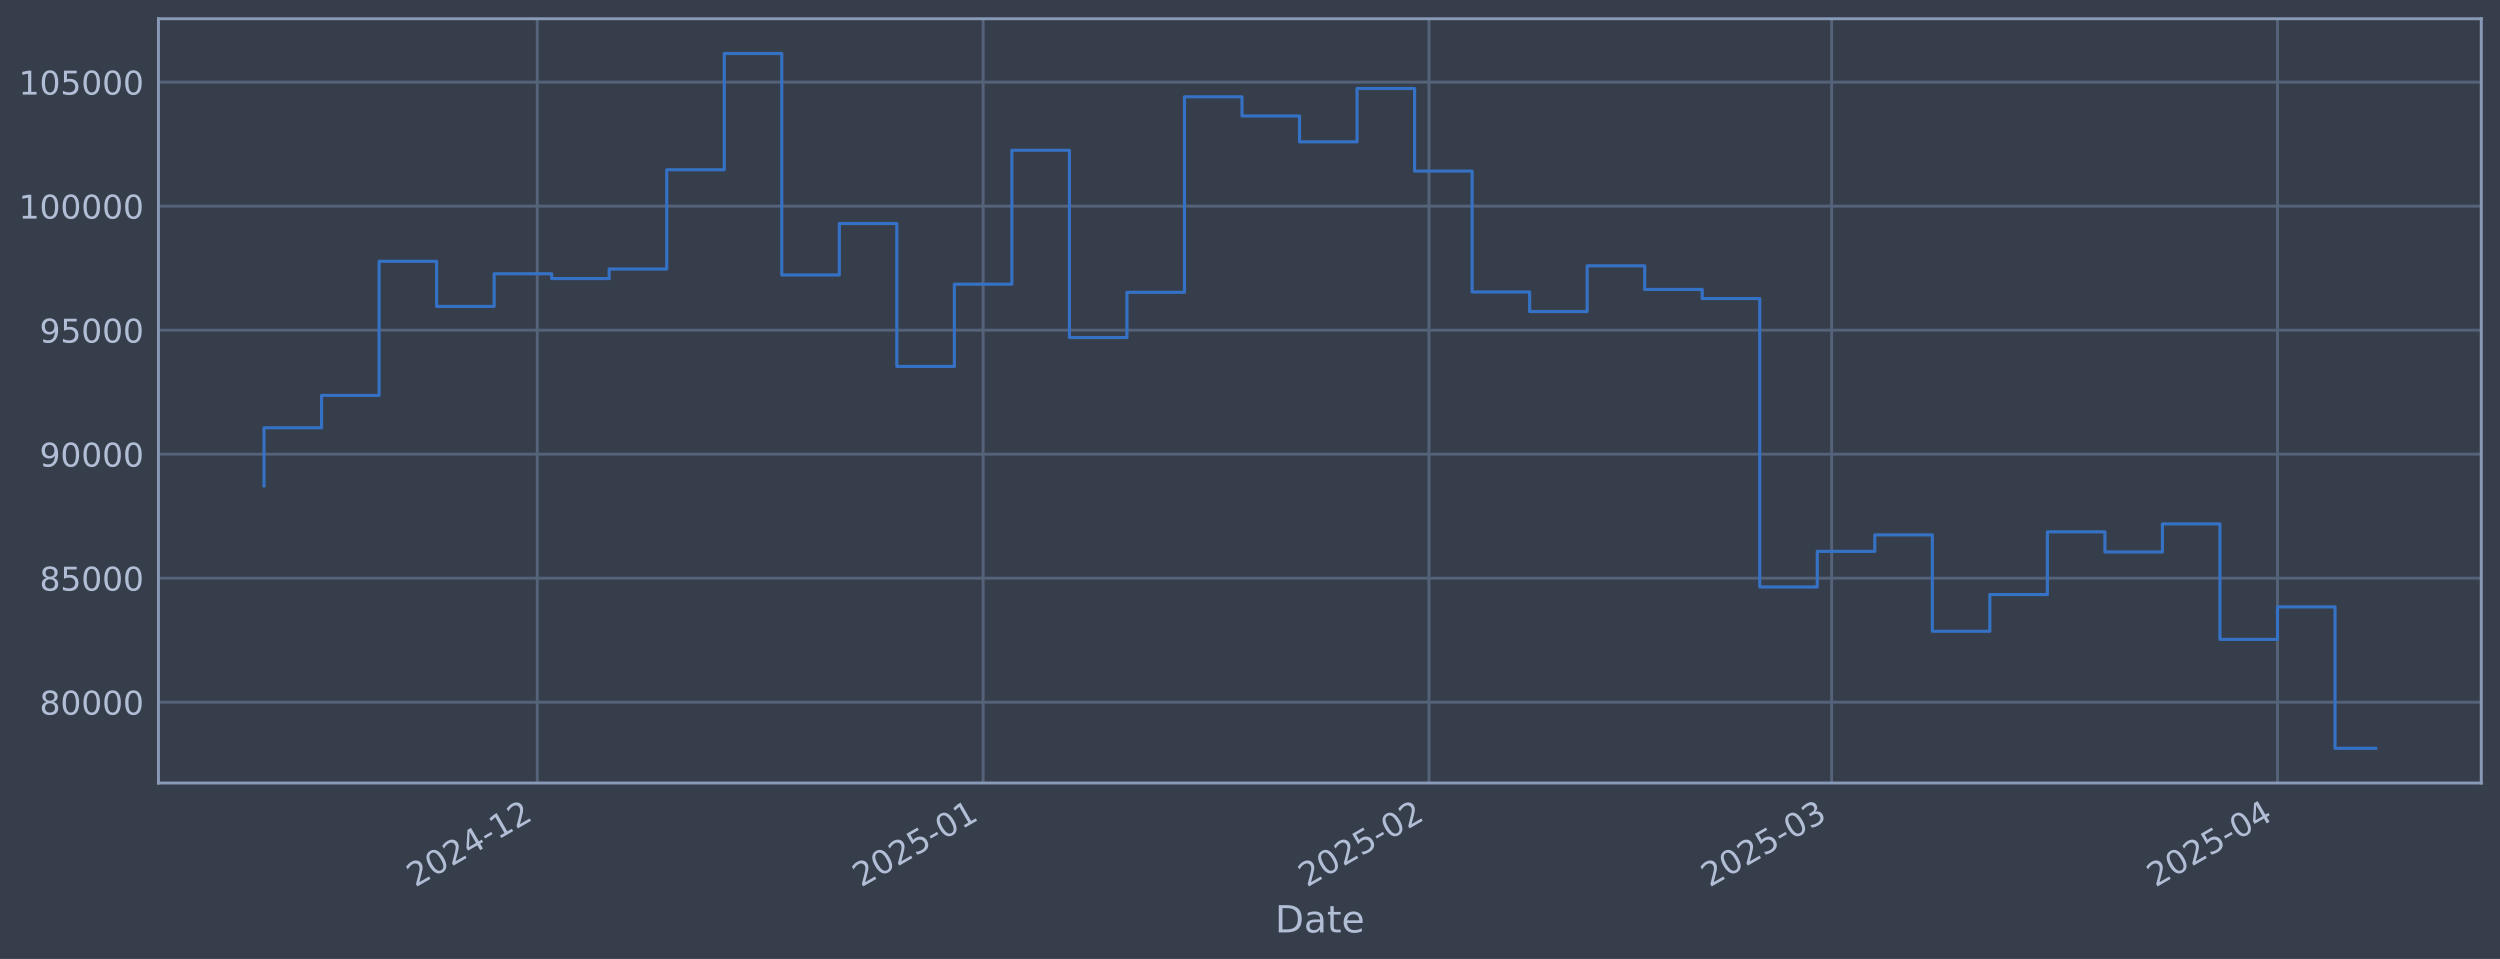
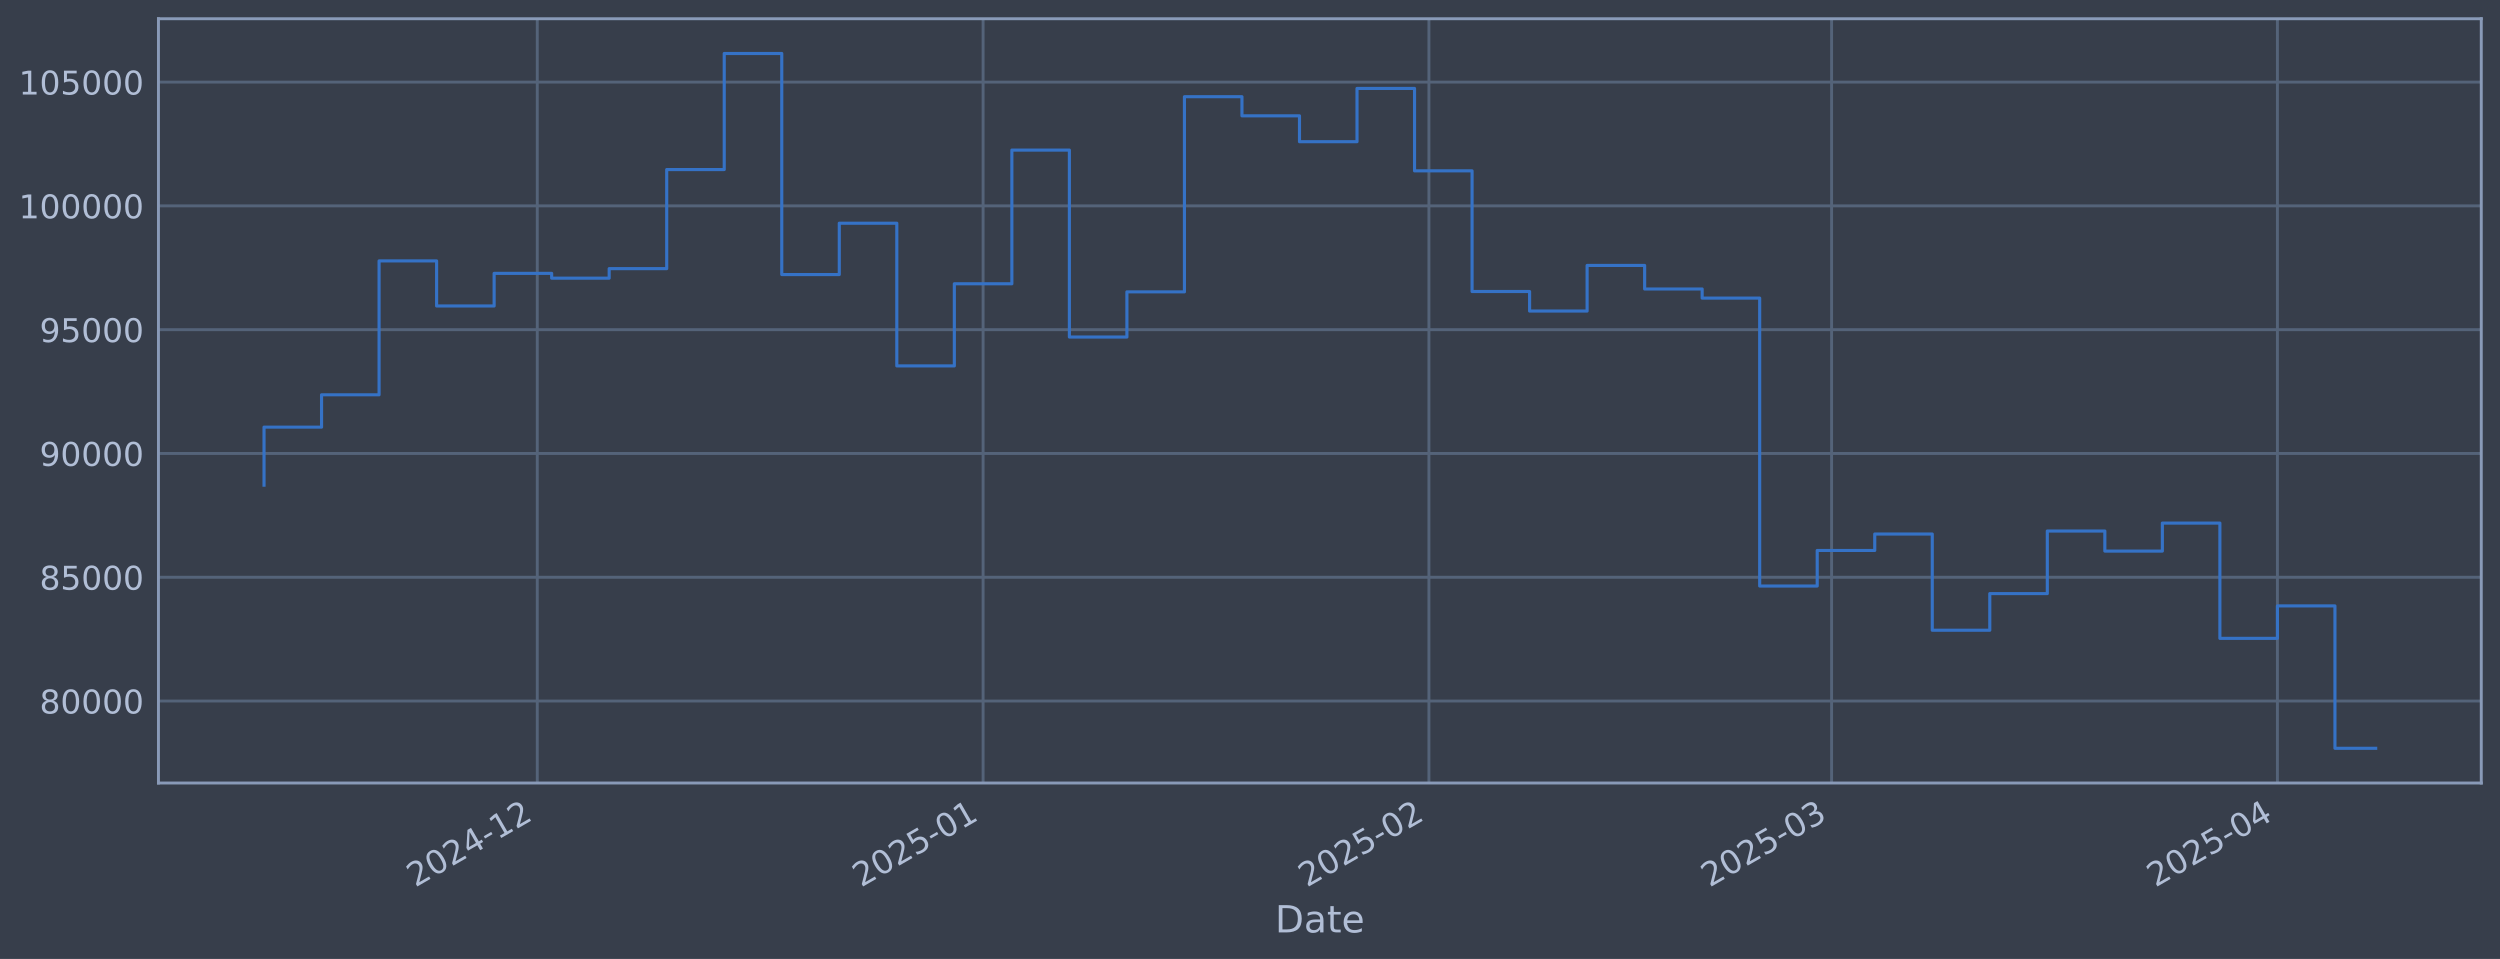
<svg xmlns="http://www.w3.org/2000/svg" xmlns:xlink="http://www.w3.org/1999/xlink" width="960.9pt" height="368.58pt" viewBox="0 0 960.9 368.58" version="1.1">
  <defs>
    <style type="text/css">*{stroke-linejoin: round; stroke-linecap: butt}</style>
  </defs>
  <g id="figure_1">
    <g id="patch_1">
      <path d="M 0 368.58  L 960.9 368.58  L 960.9 0  L 0 0  z " style="fill: #373e4b" />
    </g>
    <g id="axes_1">
      <g id="patch_2">
        <path d="M 60.901 300.96  L 953.701 300.96  L 953.701 7.2  L 60.901 7.2  z " style="fill: #373e4b" />
      </g>
      <g id="matplotlib.axis_1">
        <g id="xtick_1">
          <g id="line2d_1">
-             <path d="M 206.511 300.96  L 206.511 7.2  " clip-path="url(#p1a3cc3a12e)" style="fill: none; stroke: #546379; stroke-width: 1.12; stroke-linecap: square" />
+             <path d="M 206.507 300.96  L 206.507 7.2  " clip-path="url(#pe9f18b790c)" style="fill: none; stroke: #546379; stroke-width: 1.12; stroke-linecap: square" />
          </g>
          <g id="line2d_2" />
          <g id="text_1">
-             <g style="fill: #b1bed6" transform="translate(159.6073 341.1745) rotate(-30) scale(0.126 -0.126)">
+             <g style="fill: #b1bed6" transform="translate(159.6034 341.1745) rotate(-30) scale(0.126 -0.126)">
              <defs>
                <path id="DejaVuSans-32" d="M 1228 531  L 3431 531  L 3431 0  L 469 0  L 469 531  Q 828 903 1448 1529  Q 2069 2156 2228 2338  Q 2531 2678 2651 2914  Q 2772 3150 2772 3378  Q 2772 3750 2511 3984  Q 2250 4219 1831 4219  Q 1534 4219 1204 4116  Q 875 4013 500 3803  L 500 4441  Q 881 4594 1212 4672  Q 1544 4750 1819 4750  Q 2544 4750 2975 4387  Q 3406 4025 3406 3419  Q 3406 3131 3298 2873  Q 3191 2616 2906 2266  Q 2828 2175 2409 1742  Q 1991 1309 1228 531  z " transform="scale(0.015625)" />
                <path id="DejaVuSans-30" d="M 2034 4250  Q 1547 4250 1301 3770  Q 1056 3291 1056 2328  Q 1056 1369 1301 889  Q 1547 409 2034 409  Q 2525 409 2770 889  Q 3016 1369 3016 2328  Q 3016 3291 2770 3770  Q 2525 4250 2034 4250  z M 2034 4750  Q 2819 4750 3233 4129  Q 3647 3509 3647 2328  Q 3647 1150 3233 529  Q 2819 -91 2034 -91  Q 1250 -91 836 529  Q 422 1150 422 2328  Q 422 3509 836 4129  Q 1250 4750 2034 4750  z " transform="scale(0.015625)" />
                <path id="DejaVuSans-34" d="M 2419 4116  L 825 1625  L 2419 1625  L 2419 4116  z M 2253 4666  L 3047 4666  L 3047 1625  L 3713 1625  L 3713 1100  L 3047 1100  L 3047 0  L 2419 0  L 2419 1100  L 313 1100  L 313 1709  L 2253 4666  z " transform="scale(0.015625)" />
                <path id="DejaVuSans-2d" d="M 313 2009  L 1997 2009  L 1997 1497  L 313 1497  L 313 2009  z " transform="scale(0.015625)" />
                <path id="DejaVuSans-31" d="M 794 531  L 1825 531  L 1825 4091  L 703 3866  L 703 4441  L 1819 4666  L 2450 4666  L 2450 531  L 3481 531  L 3481 0  L 794 0  L 794 531  z " transform="scale(0.015625)" />
              </defs>
              <use xlink:href="#DejaVuSans-32" />
              <use xlink:href="#DejaVuSans-30" transform="translate(63.62305 0)" />
              <use xlink:href="#DejaVuSans-32" transform="translate(127.2461 0)" />
              <use xlink:href="#DejaVuSans-34" transform="translate(190.8691 0)" />
              <use xlink:href="#DejaVuSans-2d" transform="translate(254.4922 0)" />
              <use xlink:href="#DejaVuSans-31" transform="translate(290.5762 0)" />
              <use xlink:href="#DejaVuSans-32" transform="translate(354.1992 0)" />
            </g>
          </g>
        </g>
        <g id="xtick_2">
          <g id="line2d_3">
-             <path d="M 377.872 300.96  L 377.872 7.2  " clip-path="url(#p1a3cc3a12e)" style="fill: none; stroke: #546379; stroke-width: 1.12; stroke-linecap: square" />
+             <path d="M 377.862 300.96  L 377.862 7.2  " clip-path="url(#pe9f18b790c)" style="fill: none; stroke: #546379; stroke-width: 1.12; stroke-linecap: square" />
          </g>
          <g id="line2d_4" />
          <g id="text_2">
-             <g style="fill: #b1bed6" transform="translate(330.9691 341.1745) rotate(-30) scale(0.126 -0.126)">
+             <g style="fill: #b1bed6" transform="translate(330.9589 341.1745) rotate(-30) scale(0.126 -0.126)">
              <defs>
                <path id="DejaVuSans-35" d="M 691 4666  L 3169 4666  L 3169 4134  L 1269 4134  L 1269 2991  Q 1406 3038 1543 3061  Q 1681 3084 1819 3084  Q 2600 3084 3056 2656  Q 3513 2228 3513 1497  Q 3513 744 3044 326  Q 2575 -91 1722 -91  Q 1428 -91 1123 -41  Q 819 9 494 109  L 494 744  Q 775 591 1075 516  Q 1375 441 1709 441  Q 2250 441 2565 725  Q 2881 1009 2881 1497  Q 2881 1984 2565 2268  Q 2250 2553 1709 2553  Q 1456 2553 1204 2497  Q 953 2441 691 2322  L 691 4666  z " transform="scale(0.015625)" />
              </defs>
              <use xlink:href="#DejaVuSans-32" />
              <use xlink:href="#DejaVuSans-30" transform="translate(63.62305 0)" />
              <use xlink:href="#DejaVuSans-32" transform="translate(127.2461 0)" />
              <use xlink:href="#DejaVuSans-35" transform="translate(190.8691 0)" />
              <use xlink:href="#DejaVuSans-2d" transform="translate(254.4922 0)" />
              <use xlink:href="#DejaVuSans-30" transform="translate(290.5762 0)" />
              <use xlink:href="#DejaVuSans-31" transform="translate(354.1992 0)" />
            </g>
          </g>
        </g>
        <g id="xtick_3">
          <g id="line2d_5">
-             <path d="M 549.234 300.96  L 549.234 7.2  " clip-path="url(#p1a3cc3a12e)" style="fill: none; stroke: #546379; stroke-width: 1.12; stroke-linecap: square" />
+             <path d="M 549.218 300.96  L 549.218 7.2  " clip-path="url(#pe9f18b790c)" style="fill: none; stroke: #546379; stroke-width: 1.12; stroke-linecap: square" />
          </g>
          <g id="line2d_6" />
          <g id="text_3">
-             <g style="fill: #b1bed6" transform="translate(502.331 341.1745) rotate(-30) scale(0.126 -0.126)">
+             <g style="fill: #b1bed6" transform="translate(502.3144 341.1745) rotate(-30) scale(0.126 -0.126)">
              <use xlink:href="#DejaVuSans-32" />
              <use xlink:href="#DejaVuSans-30" transform="translate(63.62305 0)" />
              <use xlink:href="#DejaVuSans-32" transform="translate(127.2461 0)" />
              <use xlink:href="#DejaVuSans-35" transform="translate(190.8691 0)" />
              <use xlink:href="#DejaVuSans-2d" transform="translate(254.4922 0)" />
              <use xlink:href="#DejaVuSans-30" transform="translate(290.5762 0)" />
              <use xlink:href="#DejaVuSans-32" transform="translate(354.1992 0)" />
            </g>
          </g>
        </g>
        <g id="xtick_4">
          <g id="line2d_7">
-             <path d="M 704.013 300.96  L 704.013 7.2  " clip-path="url(#p1a3cc3a12e)" style="fill: none; stroke: #546379; stroke-width: 1.12; stroke-linecap: square" />
+             <path d="M 703.99 300.96  L 703.99 7.2  " clip-path="url(#pe9f18b790c)" style="fill: none; stroke: #546379; stroke-width: 1.12; stroke-linecap: square" />
          </g>
          <g id="line2d_8" />
          <g id="text_4">
-             <g style="fill: #b1bed6" transform="translate(657.1094 341.1745) rotate(-30) scale(0.126 -0.126)">
+             <g style="fill: #b1bed6" transform="translate(657.0872 341.1745) rotate(-30) scale(0.126 -0.126)">
              <defs>
                <path id="DejaVuSans-33" d="M 2597 2516  Q 3050 2419 3304 2112  Q 3559 1806 3559 1356  Q 3559 666 3084 287  Q 2609 -91 1734 -91  Q 1441 -91 1130 -33  Q 819 25 488 141  L 488 750  Q 750 597 1062 519  Q 1375 441 1716 441  Q 2309 441 2620 675  Q 2931 909 2931 1356  Q 2931 1769 2642 2001  Q 2353 2234 1838 2234  L 1294 2234  L 1294 2753  L 1863 2753  Q 2328 2753 2575 2939  Q 2822 3125 2822 3475  Q 2822 3834 2567 4026  Q 2313 4219 1838 4219  Q 1578 4219 1281 4162  Q 984 4106 628 3988  L 628 4550  Q 988 4650 1302 4700  Q 1616 4750 1894 4750  Q 2613 4750 3031 4423  Q 3450 4097 3450 3541  Q 3450 3153 3228 2886  Q 3006 2619 2597 2516  z " transform="scale(0.015625)" />
              </defs>
              <use xlink:href="#DejaVuSans-32" />
              <use xlink:href="#DejaVuSans-30" transform="translate(63.62305 0)" />
              <use xlink:href="#DejaVuSans-32" transform="translate(127.2461 0)" />
              <use xlink:href="#DejaVuSans-35" transform="translate(190.8691 0)" />
              <use xlink:href="#DejaVuSans-2d" transform="translate(254.4922 0)" />
              <use xlink:href="#DejaVuSans-30" transform="translate(290.5762 0)" />
              <use xlink:href="#DejaVuSans-33" transform="translate(354.1992 0)" />
            </g>
          </g>
        </g>
        <g id="xtick_5">
          <g id="line2d_9">
-             <path d="M 875.375 300.96  L 875.375 7.2  " clip-path="url(#p1a3cc3a12e)" style="fill: none; stroke: #546379; stroke-width: 1.12; stroke-linecap: square" />
+             <path d="M 875.346 300.96  L 875.346 7.2  " clip-path="url(#pe9f18b790c)" style="fill: none; stroke: #546379; stroke-width: 1.12; stroke-linecap: square" />
          </g>
          <g id="line2d_10" />
          <g id="text_5">
-             <g style="fill: #b1bed6" transform="translate(828.4712 341.1745) rotate(-30) scale(0.126 -0.126)">
+             <g style="fill: #b1bed6" transform="translate(828.4427 341.1745) rotate(-30) scale(0.126 -0.126)">
              <use xlink:href="#DejaVuSans-32" />
              <use xlink:href="#DejaVuSans-30" transform="translate(63.62305 0)" />
              <use xlink:href="#DejaVuSans-32" transform="translate(127.2461 0)" />
              <use xlink:href="#DejaVuSans-35" transform="translate(190.8691 0)" />
              <use xlink:href="#DejaVuSans-2d" transform="translate(254.4922 0)" />
              <use xlink:href="#DejaVuSans-30" transform="translate(290.5762 0)" />
              <use xlink:href="#DejaVuSans-34" transform="translate(354.1992 0)" />
            </g>
          </g>
        </g>
        <g id="text_6">
          <g style="fill: #b1bed6" transform="translate(490.0914 358.3856) scale(0.144 -0.144)">
            <defs>
              <path id="DejaVuSans-44" d="M 1259 4147  L 1259 519  L 2022 519  Q 2988 519 3436 956  Q 3884 1394 3884 2338  Q 3884 3275 3436 3711  Q 2988 4147 2022 4147  L 1259 4147  z M 628 4666  L 1925 4666  Q 3281 4666 3915 4102  Q 4550 3538 4550 2338  Q 4550 1131 3912 565  Q 3275 0 1925 0  L 628 0  L 628 4666  z " transform="scale(0.015625)" />
              <path id="DejaVuSans-61" d="M 2194 1759  Q 1497 1759 1228 1600  Q 959 1441 959 1056  Q 959 750 1161 570  Q 1363 391 1709 391  Q 2188 391 2477 730  Q 2766 1069 2766 1631  L 2766 1759  L 2194 1759  z M 3341 1997  L 3341 0  L 2766 0  L 2766 531  Q 2569 213 2275 61  Q 1981 -91 1556 -91  Q 1019 -91 701 211  Q 384 513 384 1019  Q 384 1609 779 1909  Q 1175 2209 1959 2209  L 2766 2209  L 2766 2266  Q 2766 2663 2505 2880  Q 2244 3097 1772 3097  Q 1472 3097 1187 3025  Q 903 2953 641 2809  L 641 3341  Q 956 3463 1253 3523  Q 1550 3584 1831 3584  Q 2591 3584 2966 3190  Q 3341 2797 3341 1997  z " transform="scale(0.015625)" />
              <path id="DejaVuSans-74" d="M 1172 4494  L 1172 3500  L 2356 3500  L 2356 3053  L 1172 3053  L 1172 1153  Q 1172 725 1289 603  Q 1406 481 1766 481  L 2356 481  L 2356 0  L 1766 0  Q 1100 0 847 248  Q 594 497 594 1153  L 594 3053  L 172 3053  L 172 3500  L 594 3500  L 594 4494  L 1172 4494  z " transform="scale(0.015625)" />
              <path id="DejaVuSans-65" d="M 3597 1894  L 3597 1613  L 953 1613  Q 991 1019 1311 708  Q 1631 397 2203 397  Q 2534 397 2845 478  Q 3156 559 3463 722  L 3463 178  Q 3153 47 2828 -22  Q 2503 -91 2169 -91  Q 1331 -91 842 396  Q 353 884 353 1716  Q 353 2575 817 3079  Q 1281 3584 2069 3584  Q 2775 3584 3186 3129  Q 3597 2675 3597 1894  z M 3022 2063  Q 3016 2534 2758 2815  Q 2500 3097 2075 3097  Q 1594 3097 1305 2825  Q 1016 2553 972 2059  L 3022 2063  z " transform="scale(0.015625)" />
            </defs>
            <use xlink:href="#DejaVuSans-44" />
            <use xlink:href="#DejaVuSans-61" transform="translate(77.00195 0)" />
            <use xlink:href="#DejaVuSans-74" transform="translate(138.2812 0)" />
            <use xlink:href="#DejaVuSans-65" transform="translate(177.4902 0)" />
          </g>
        </g>
      </g>
      <g id="matplotlib.axis_2">
        <g id="ytick_1">
          <g id="line2d_11">
-             <path d="M 60.901 269.89  L 953.701 269.89  " clip-path="url(#p1a3cc3a12e)" style="fill: none; stroke: #546379; stroke-width: 1.12; stroke-linecap: square" />
+             <path d="M 60.901 269.45  L 953.701 269.45  " clip-path="url(#pe9f18b790c)" style="fill: none; stroke: #546379; stroke-width: 1.12; stroke-linecap: square" />
          </g>
          <g id="line2d_12" />
          <g id="text_7">
-             <g style="fill: #b1bed6" transform="translate(15.21675 274.6769) scale(0.126 -0.126)">
+             <g style="fill: #b1bed6" transform="translate(15.21675 274.2368) scale(0.126 -0.126)">
              <defs>
                <path id="DejaVuSans-38" d="M 2034 2216  Q 1584 2216 1326 1975  Q 1069 1734 1069 1313  Q 1069 891 1326 650  Q 1584 409 2034 409  Q 2484 409 2743 651  Q 3003 894 3003 1313  Q 3003 1734 2745 1975  Q 2488 2216 2034 2216  z M 1403 2484  Q 997 2584 770 2862  Q 544 3141 544 3541  Q 544 4100 942 4425  Q 1341 4750 2034 4750  Q 2731 4750 3128 4425  Q 3525 4100 3525 3541  Q 3525 3141 3298 2862  Q 3072 2584 2669 2484  Q 3125 2378 3379 2068  Q 3634 1759 3634 1313  Q 3634 634 3220 271  Q 2806 -91 2034 -91  Q 1263 -91 848 271  Q 434 634 434 1313  Q 434 1759 690 2068  Q 947 2378 1403 2484  z M 1172 3481  Q 1172 3119 1398 2916  Q 1625 2713 2034 2713  Q 2441 2713 2670 2916  Q 2900 3119 2900 3481  Q 2900 3844 2670 4047  Q 2441 4250 2034 4250  Q 1625 4250 1398 4047  Q 1172 3844 1172 3481  z " transform="scale(0.015625)" />
              </defs>
              <use xlink:href="#DejaVuSans-38" />
              <use xlink:href="#DejaVuSans-30" transform="translate(63.62305 0)" />
              <use xlink:href="#DejaVuSans-30" transform="translate(127.2461 0)" />
              <use xlink:href="#DejaVuSans-30" transform="translate(190.8691 0)" />
              <use xlink:href="#DejaVuSans-30" transform="translate(254.4922 0)" />
            </g>
          </g>
        </g>
        <g id="ytick_2">
          <g id="line2d_13">
-             <path d="M 60.901 222.226  L 953.701 222.226  " clip-path="url(#p1a3cc3a12e)" style="fill: none; stroke: #546379; stroke-width: 1.12; stroke-linecap: square" />
+             <path d="M 60.901 221.87  L 953.701 221.87  " clip-path="url(#pe9f18b790c)" style="fill: none; stroke: #546379; stroke-width: 1.12; stroke-linecap: square" />
          </g>
          <g id="line2d_14" />
          <g id="text_8">
-             <g style="fill: #b1bed6" transform="translate(15.21675 227.0134) scale(0.126 -0.126)">
+             <g style="fill: #b1bed6" transform="translate(15.21675 226.6575) scale(0.126 -0.126)">
              <use xlink:href="#DejaVuSans-38" />
              <use xlink:href="#DejaVuSans-35" transform="translate(63.62305 0)" />
              <use xlink:href="#DejaVuSans-30" transform="translate(127.2461 0)" />
              <use xlink:href="#DejaVuSans-30" transform="translate(190.8691 0)" />
              <use xlink:href="#DejaVuSans-30" transform="translate(254.4922 0)" />
            </g>
          </g>
        </g>
        <g id="ytick_3">
          <g id="line2d_15">
-             <path d="M 60.901 174.563  L 953.701 174.563  " clip-path="url(#p1a3cc3a12e)" style="fill: none; stroke: #546379; stroke-width: 1.12; stroke-linecap: square" />
+             <path d="M 60.901 174.291  L 953.701 174.291  " clip-path="url(#pe9f18b790c)" style="fill: none; stroke: #546379; stroke-width: 1.12; stroke-linecap: square" />
          </g>
          <g id="line2d_16" />
          <g id="text_9">
-             <g style="fill: #b1bed6" transform="translate(15.21675 179.35) scale(0.126 -0.126)">
+             <g style="fill: #b1bed6" transform="translate(15.21675 179.0782) scale(0.126 -0.126)">
              <defs>
                <path id="DejaVuSans-39" d="M 703 97  L 703 672  Q 941 559 1184 500  Q 1428 441 1663 441  Q 2288 441 2617 861  Q 2947 1281 2994 2138  Q 2813 1869 2534 1725  Q 2256 1581 1919 1581  Q 1219 1581 811 2004  Q 403 2428 403 3163  Q 403 3881 828 4315  Q 1253 4750 1959 4750  Q 2769 4750 3195 4129  Q 3622 3509 3622 2328  Q 3622 1225 3098 567  Q 2575 -91 1691 -91  Q 1453 -91 1209 -44  Q 966 3 703 97  z M 1959 2075  Q 2384 2075 2632 2365  Q 2881 2656 2881 3163  Q 2881 3666 2632 3958  Q 2384 4250 1959 4250  Q 1534 4250 1286 3958  Q 1038 3666 1038 3163  Q 1038 2656 1286 2365  Q 1534 2075 1959 2075  z " transform="scale(0.015625)" />
              </defs>
              <use xlink:href="#DejaVuSans-39" />
              <use xlink:href="#DejaVuSans-30" transform="translate(63.62305 0)" />
              <use xlink:href="#DejaVuSans-30" transform="translate(127.2461 0)" />
              <use xlink:href="#DejaVuSans-30" transform="translate(190.8691 0)" />
              <use xlink:href="#DejaVuSans-30" transform="translate(254.4922 0)" />
            </g>
          </g>
        </g>
        <g id="ytick_4">
          <g id="line2d_17">
-             <path d="M 60.901 126.9  L 953.701 126.9  " clip-path="url(#p1a3cc3a12e)" style="fill: none; stroke: #546379; stroke-width: 1.12; stroke-linecap: square" />
+             <path d="M 60.901 126.712  L 953.701 126.712  " clip-path="url(#pe9f18b790c)" style="fill: none; stroke: #546379; stroke-width: 1.12; stroke-linecap: square" />
          </g>
          <g id="line2d_18" />
          <g id="text_10">
-             <g style="fill: #b1bed6" transform="translate(15.21675 131.6865) scale(0.126 -0.126)">
+             <g style="fill: #b1bed6" transform="translate(15.21675 131.4988) scale(0.126 -0.126)">
              <use xlink:href="#DejaVuSans-39" />
              <use xlink:href="#DejaVuSans-35" transform="translate(63.62305 0)" />
              <use xlink:href="#DejaVuSans-30" transform="translate(127.2461 0)" />
              <use xlink:href="#DejaVuSans-30" transform="translate(190.8691 0)" />
              <use xlink:href="#DejaVuSans-30" transform="translate(254.4922 0)" />
            </g>
          </g>
        </g>
        <g id="ytick_5">
          <g id="line2d_19">
-             <path d="M 60.901 79.236  L 953.701 79.236  " clip-path="url(#p1a3cc3a12e)" style="fill: none; stroke: #546379; stroke-width: 1.12; stroke-linecap: square" />
+             <path d="M 60.901 79.132  L 953.701 79.132  " clip-path="url(#pe9f18b790c)" style="fill: none; stroke: #546379; stroke-width: 1.12; stroke-linecap: square" />
          </g>
          <g id="line2d_20" />
          <g id="text_11">
-             <g style="fill: #b1bed6" transform="translate(7.2 84.02307) scale(0.126 -0.126)">
+             <g style="fill: #b1bed6" transform="translate(7.2 83.91951) scale(0.126 -0.126)">
              <use xlink:href="#DejaVuSans-31" />
              <use xlink:href="#DejaVuSans-30" transform="translate(63.62305 0)" />
              <use xlink:href="#DejaVuSans-30" transform="translate(127.2461 0)" />
              <use xlink:href="#DejaVuSans-30" transform="translate(190.8691 0)" />
              <use xlink:href="#DejaVuSans-30" transform="translate(254.4922 0)" />
              <use xlink:href="#DejaVuSans-30" transform="translate(318.1152 0)" />
            </g>
          </g>
        </g>
        <g id="ytick_6">
          <g id="line2d_21">
-             <path d="M 60.901 31.573  L 953.701 31.573  " clip-path="url(#p1a3cc3a12e)" style="fill: none; stroke: #546379; stroke-width: 1.12; stroke-linecap: square" />
+             <path d="M 60.901 31.553  L 953.701 31.553  " clip-path="url(#pe9f18b790c)" style="fill: none; stroke: #546379; stroke-width: 1.12; stroke-linecap: square" />
          </g>
          <g id="line2d_22" />
          <g id="text_12">
-             <g style="fill: #b1bed6" transform="translate(7.2 36.35963) scale(0.126 -0.126)">
+             <g style="fill: #b1bed6" transform="translate(7.2 36.34018) scale(0.126 -0.126)">
              <use xlink:href="#DejaVuSans-31" />
              <use xlink:href="#DejaVuSans-30" transform="translate(63.62305 0)" />
              <use xlink:href="#DejaVuSans-35" transform="translate(127.2461 0)" />
              <use xlink:href="#DejaVuSans-30" transform="translate(190.8691 0)" />
              <use xlink:href="#DejaVuSans-30" transform="translate(254.4922 0)" />
              <use xlink:href="#DejaVuSans-30" transform="translate(318.1152 0)" />
            </g>
          </g>
        </g>
      </g>
      <g id="line2d_23">
-         <path d="M 101.482 186.767  L 101.482 164.427  L 123.594 164.427  L 123.594 151.976  L 145.705 151.976  L 145.705 100.428  L 167.816 100.428  L 167.816 117.777  L 189.927 117.777  L 189.927 105.226  L 212.038 105.226  L 212.038 107.076  L 234.15 107.076  L 234.15 103.396  L 256.261 103.396  L 256.261 65.247  L 278.372 65.247  L 278.372 20.553  L 300.483 20.553  L 300.483 105.675  L 322.594 105.675  L 322.594 85.908  L 344.706 85.908  L 344.706 140.851  L 366.817 140.851  L 366.817 109.229  L 388.928 109.229  L 388.928 57.756  L 411.039 57.756  L 411.039 129.734  L 433.15 129.734  L 433.15 112.342  L 455.262 112.342  L 455.262 37.207  L 477.373 37.207  L 477.373 44.565  L 499.484 44.565  L 499.484 54.521  L 521.595 54.521  L 521.595 34.013  L 543.706 34.013  L 543.706 65.75  L 565.818 65.75  L 565.818 112.212  L 587.929 112.212  L 587.929 119.731  L 610.04 119.731  L 610.04 102.175  L 632.151 102.175  L 632.151 111.239  L 654.262 111.239  L 654.262 114.747  L 676.374 114.747  L 676.374 225.602  L 698.485 225.602  L 698.485 211.914  L 720.596 211.914  L 720.596 205.587  L 742.707 205.587  L 742.707 242.633  L 764.818 242.633  L 764.818 228.522  L 786.93 228.522  L 786.93 204.423  L 809.041 204.423  L 809.041 212.15  L 831.152 212.15  L 831.152 201.371  L 853.263 201.371  L 853.263 245.761  L 875.375 245.761  L 875.375 233.265  L 897.486 233.265  L 897.486 287.607  L 913.119 287.607  " clip-path="url(#p1a3cc3a12e)" style="fill: none; stroke: #3572c6; stroke-width: 1.2; stroke-linecap: square" />
+         <path d="M 101.482 186.474  L 101.482 164.174  L 123.593 164.174  L 123.593 151.744  L 145.703 151.744  L 145.703 100.287  L 167.813 100.287  L 167.813 117.605  L 189.924 117.605  L 189.924 105.076  L 212.034 105.076  L 212.034 106.923  L 234.145 106.923  L 234.145 103.25  L 256.255 103.25  L 256.255 65.168  L 278.365 65.168  L 278.365 20.553  L 300.476 20.553  L 300.476 105.524  L 322.586 105.524  L 322.586 85.792  L 344.697 85.792  L 344.697 140.639  L 366.807 140.639  L 366.807 109.073  L 388.917 109.073  L 388.917 57.69  L 411.028 57.69  L 411.028 129.541  L 433.138 129.541  L 433.138 112.18  L 455.249 112.18  L 455.249 37.178  L 477.359 37.178  L 477.359 44.523  L 499.469 44.523  L 499.469 54.461  L 521.58 54.461  L 521.58 33.99  L 543.69 33.99  L 543.69 65.67  L 565.801 65.67  L 565.801 112.051  L 587.911 112.051  L 587.911 119.556  L 610.021 119.556  L 610.021 102.031  L 632.132 102.031  L 632.132 111.079  L 654.242 111.079  L 654.242 114.581  L 676.352 114.581  L 676.352 225.24  L 698.463 225.24  L 698.463 211.576  L 720.573 211.576  L 720.573 205.26  L 742.684 205.26  L 742.684 242.241  L 764.794 242.241  L 764.794 228.155  L 786.904 228.155  L 786.904 204.099  L 809.015 204.099  L 809.015 211.811  L 831.125 211.811  L 831.125 201.052  L 853.236 201.052  L 853.236 245.364  L 875.346 245.364  L 875.346 232.89  L 897.456 232.89  L 897.456 287.607  L 913.119 287.607  " clip-path="url(#pe9f18b790c)" style="fill: none; stroke: #3572c6; stroke-width: 1.2; stroke-linecap: square" />
      </g>
      <g id="patch_3">
        <path d="M 60.901 300.96  L 60.901 7.2  " style="fill: none; stroke: #899ab8; stroke-width: 1.12; stroke-linejoin: miter; stroke-linecap: square" />
      </g>
      <g id="patch_4">
        <path d="M 953.701 300.96  L 953.701 7.2  " style="fill: none; stroke: #899ab8; stroke-width: 1.12; stroke-linejoin: miter; stroke-linecap: square" />
      </g>
      <g id="patch_5">
        <path d="M 60.901 300.96  L 953.701 300.96  " style="fill: none; stroke: #899ab8; stroke-width: 1.12; stroke-linejoin: miter; stroke-linecap: square" />
      </g>
      <g id="patch_6">
        <path d="M 60.901 7.2  L 953.701 7.2  " style="fill: none; stroke: #899ab8; stroke-width: 1.12; stroke-linejoin: miter; stroke-linecap: square" />
      </g>
    </g>
  </g>
  <defs>
-     <clipPath id="p1a3cc3a12e">
+     <clipPath id="pe9f18b790c">
      <rect x="60.901" y="7.2" width="892.8" height="293.76" />
    </clipPath>
  </defs>
</svg>
